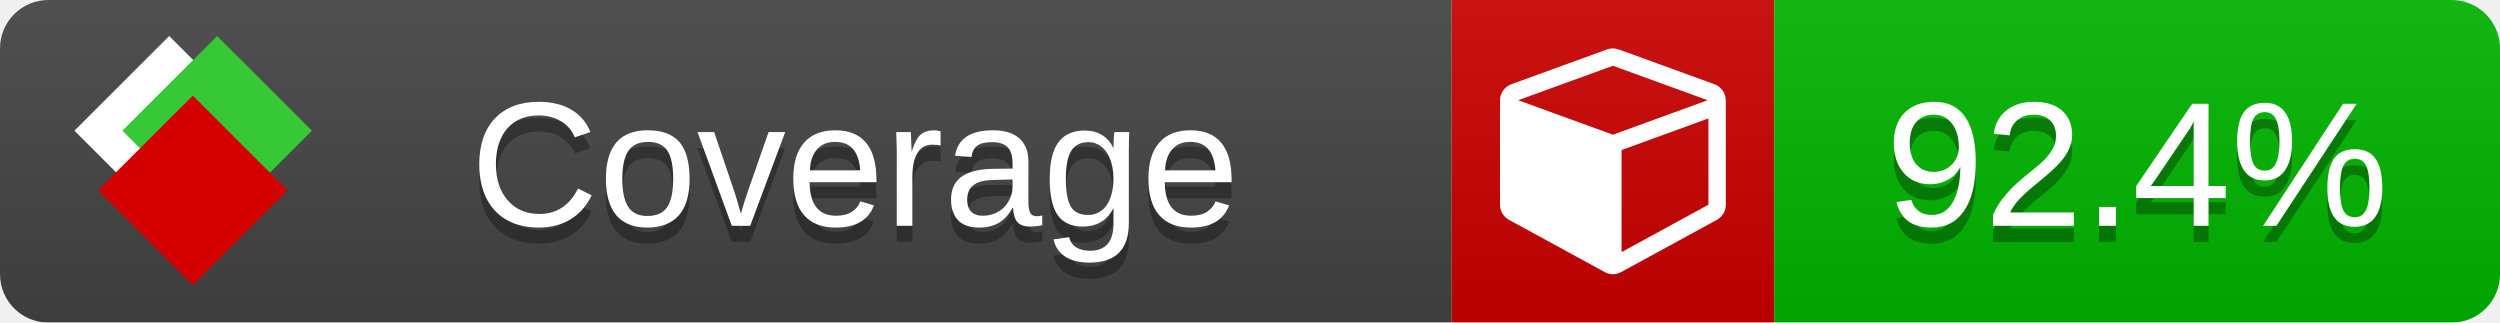
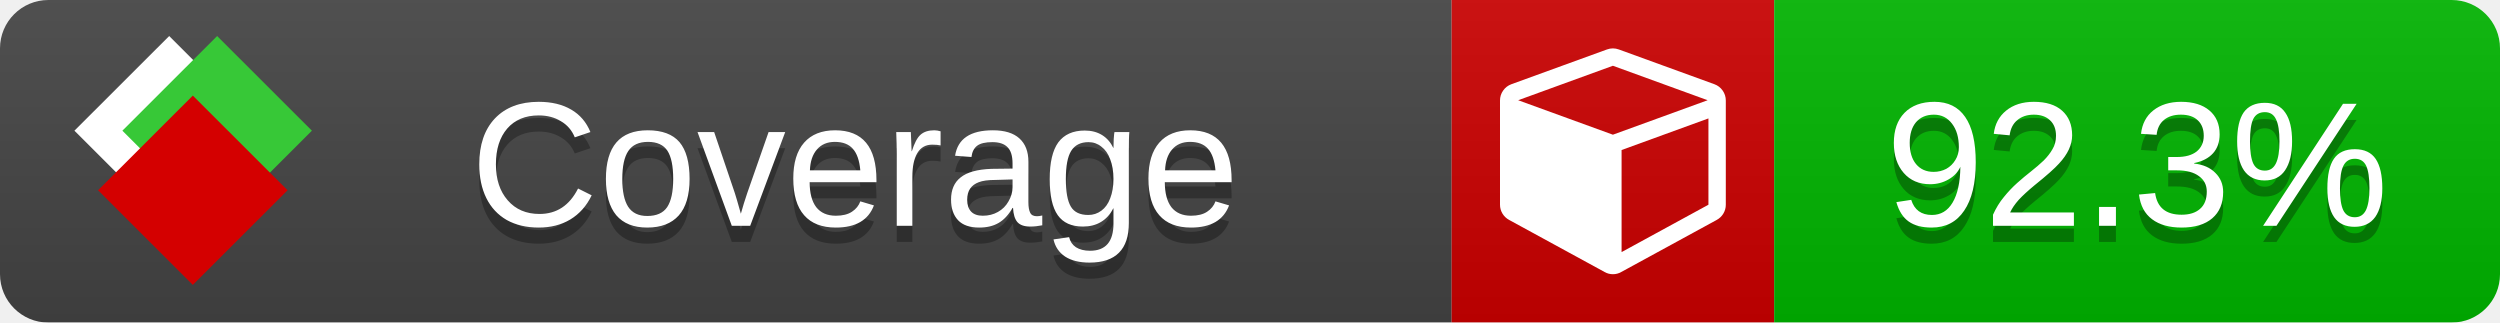
<svg xmlns="http://www.w3.org/2000/svg" xmlns:xlink="http://www.w3.org/1999/xlink" width="155" height="20">
  <style type="text/css">
          
            @keyframes fade1 {
                0% { visibility: visible; opacity: 1; }
               27% { visibility: visible; opacity: 1; }
               33% { visibility: hidden; opacity: 0; }
               60% { visibility: hidden; opacity: 0; }
               66% { visibility: hidden; opacity: 0; }
               93% { visibility: hidden; opacity: 0; }
              100% { visibility: visible; opacity: 1; }
            }
            @keyframes fade2 {
                0% { visibility: hidden; opacity: 0; }
               27% { visibility: hidden; opacity: 0; }
               33% { visibility: visible; opacity: 1; }
               60% { visibility: visible; opacity: 1; }
               66% { visibility: hidden; opacity: 0; }
               93% { visibility: hidden; opacity: 0; }
              100% { visibility: hidden; opacity: 0; }
            }
            @keyframes fade3 {
                0% { visibility: hidden; opacity: 0; }
               27% { visibility: hidden; opacity: 0; }
               33% { visibility: hidden; opacity: 0; }
               60% { visibility: hidden; opacity: 0; }
               66% { visibility: visible; opacity: 1; }
               93% { visibility: visible; opacity: 1; }
              100% { visibility: hidden; opacity: 0; }
            }
            .linecoverage {
                animation-duration: 15s;
                animation-name: fade1;
                animation-iteration-count: infinite;
            }
            .branchcoverage {
                animation-duration: 15s;
                animation-name: fade2;
                animation-iteration-count: infinite;
            }
            .methodcoverage {
                animation-duration: 15s;
                animation-name: fade3;
                animation-iteration-count: infinite;
            }
          
    </style>
  <defs>
    <linearGradient id="gradient" x2="0" y2="100%">
      <stop offset="0" stop-color="#bbb" stop-opacity=".1" />
      <stop offset="1" stop-opacity=".1" />
    </linearGradient>
    <linearGradient id="c">
      <stop offset="0" stop-color="#d40000" />
      <stop offset="1" stop-color="#ff2a2a" />
    </linearGradient>
    <linearGradient id="a">
      <stop offset="0" stop-color="#e0e0de" />
      <stop offset="1" stop-color="#fff" />
    </linearGradient>
    <linearGradient id="b">
      <stop offset="0" stop-color="#37c837" />
      <stop offset="1" stop-color="#217821" />
    </linearGradient>
    <linearGradient xlink:href="#a" id="e" x1="106.44" x2="69.96" y1="-11.96" y2="-46.84" gradientTransform="matrix(-.8426 -.00045 -.00045 -.8426 -94.27 -75.82)" gradientUnits="userSpaceOnUse" />
    <linearGradient xlink:href="#b" id="f" x1="56.19" x2="77.97" y1="-23.45" y2="10.62" gradientTransform="matrix(.8426 .00045 .00045 .8426 94.27 75.82)" gradientUnits="userSpaceOnUse" />
    <linearGradient xlink:href="#c" id="g" x1="79.98" x2="132.9" y1="10.79" y2="10.79" gradientTransform="matrix(.8426 .00045 .00045 .8426 94.27 75.82)" gradientUnits="userSpaceOnUse" />
    <mask id="mask">
      <rect width="155" height="20" rx="3" fill="#fff" />
    </mask>
    <g id="icon" transform="matrix(.04486 0 0 .04481 -.48 -.63)">
      <rect width="52.92" height="52.92" x="-109.72" y="-27.13" fill="url(#e)" transform="rotate(-135)" />
      <rect width="52.92" height="52.92" x="70.19" y="-39.18" fill="url(#f)" transform="rotate(45)" />
      <rect width="52.92" height="52.92" x="80.05" y="-15.74" fill="url(#g)" transform="rotate(45)" />
    </g>
  </defs>
  <g mask="url(#mask)">
    <rect x="0" y="0" width="90" height="20" fill="#444" />
    <rect x="90" y="0" width="20" height="20" fill="#c00" />
    <rect x="110" y="0" width="45" height="20" fill="#00B600" />
    <rect x="0" y="0" width="155" height="20" fill="url(#gradient)" />
  </g>
  <g>
    <path class="" fill="#fff" d="m 100.538,15.629 5.385,-2.936 v -5.351 l -5.385,1.96 z M 100,8.351 105.873,6.214 100,4.077 94.127,6.214 Z m 7,-2.12 v 6.462 q 0,0.294 -0.151,0.547 -0.151,0.252 -0.412,0.395 l -5.923,3.231 q -0.236,0.135 -0.513,0.135 -0.278,0 -0.513,-0.135 l -5.923,-3.231 Q 93.303,13.492 93.151,13.239 93,12.987 93,12.692 v -6.462 q 0,-0.337 0.194,-0.614 0.194,-0.278 0.513,-0.395 l 5.923,-2.154 q 0.185,-0.067 0.37,-0.067 0.185,0 0.37,0.067 l 5.923,2.154 q 0.32,0.118 0.513,0.395 Q 107,5.894 107,6.231 Z" />
  </g>
  <g fill="#fff" text-anchor="middle" font-family="Verdana,Arial,Geneva,sans-serif" font-size="11">
    <a xlink:href="https://github.com/danielpalme/ReportGenerator" target="_top">
      <use xlink:href="#icon" transform="translate(3,1) scale(3.5)" />
    </a>
    <text x="53" y="15" fill="#010101" fill-opacity=".3">Coverage</text>
    <text x="53" y="14" fill="#fff">Coverage</text>
-     <text class="" x="132.5" y="15" fill="#010101" fill-opacity=".3">92.4%</text>
-     <text class="" x="132.5" y="14">92.4%</text>
+     <text class="" x="132.5" y="15" fill="#010101" fill-opacity=".3">92.3%</text>
+     <text class="" x="132.5" y="14">92.3%</text>
  </g>
  <g>
    <rect class="" x="90" y="0" width="65" height="20" fill-opacity="0" />
  </g>
</svg>
